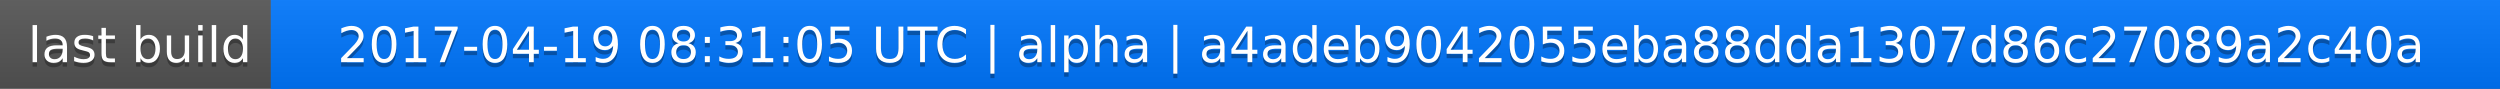
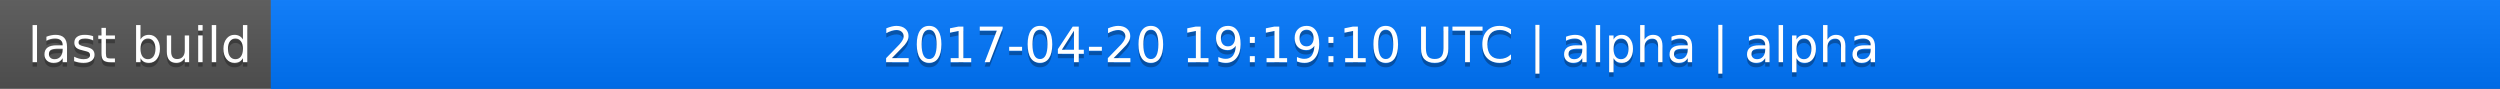
<svg xmlns="http://www.w3.org/2000/svg" width="563" height="20">
  <linearGradient id="a" x2="0" y2="100%">
    <stop offset="0" stop-color="#bbb" stop-opacity=".1" />
    <stop offset="1" stop-opacity=".1" />
  </linearGradient>
  <rect rx="0" width="563" height="20" fill="#555" />
  <rect rx="0" x="61" width="502" height="20" fill="#07f" />
  <path fill="#07f" d="M61 0h4v20h-4z" />
  <rect rx="0" width="563" height="20" fill="url(#a)" />
  <g fill="#fff" text-anchor="middle" font-family="DejaVu Sans,Verdana,Geneva,sans-serif" font-size="11">
    <text x="31.5" y="15" fill="#010101" fill-opacity=".3">last build</text>
    <text x="31.5" y="14">last build</text>
-     <text x="311" y="15" fill="#010101" fill-opacity=".3">2017-04-19 08:31:05 UTC | alpha | a4adeb9042055eba88dda1307d86c27089a2c40a</text>
-     <text x="311" y="14">2017-04-19 08:31:05 UTC | alpha | a4adeb9042055eba88dda1307d86c27089a2c40a</text>
+     <text x="311" y="15" fill="#010101" fill-opacity=".3">2017-04-20 19:19:10 UTC | alpha | alpha</text>
+     <text x="311" y="14">2017-04-20 19:19:10 UTC | alpha | alpha</text>
  </g>
</svg>
